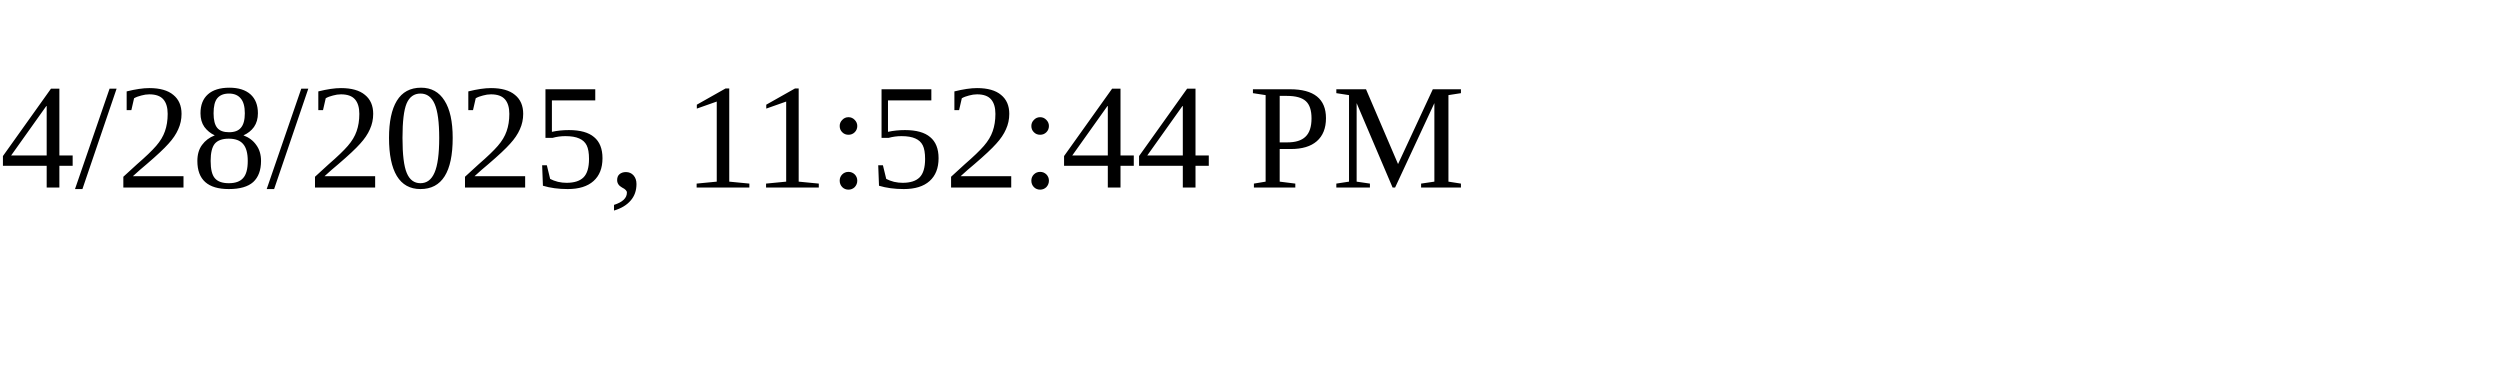
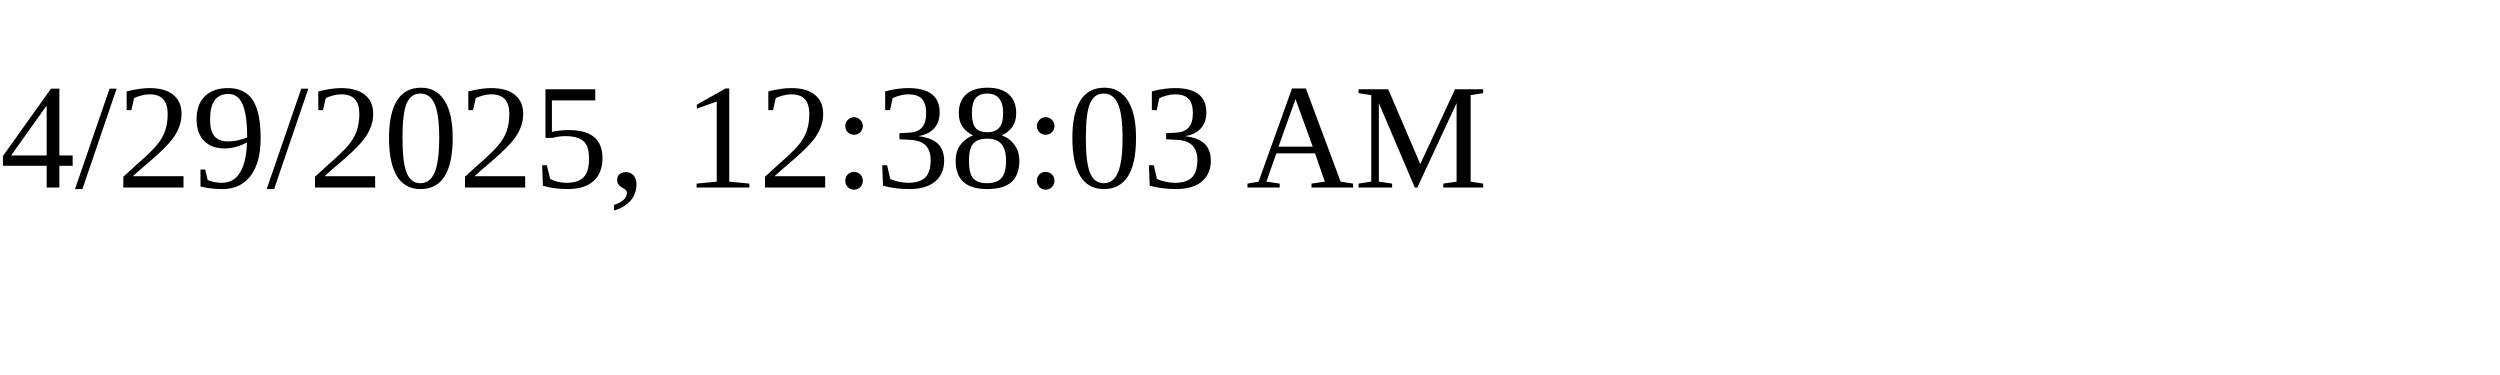
<svg xmlns="http://www.w3.org/2000/svg" height="30" width="200">
-   <text x="0" y="15">4/28/2025, 11:52:44 PM</text>
+   <text x="0" y="15">4/29/2025, 12:38:03 AM</text>
</svg>
